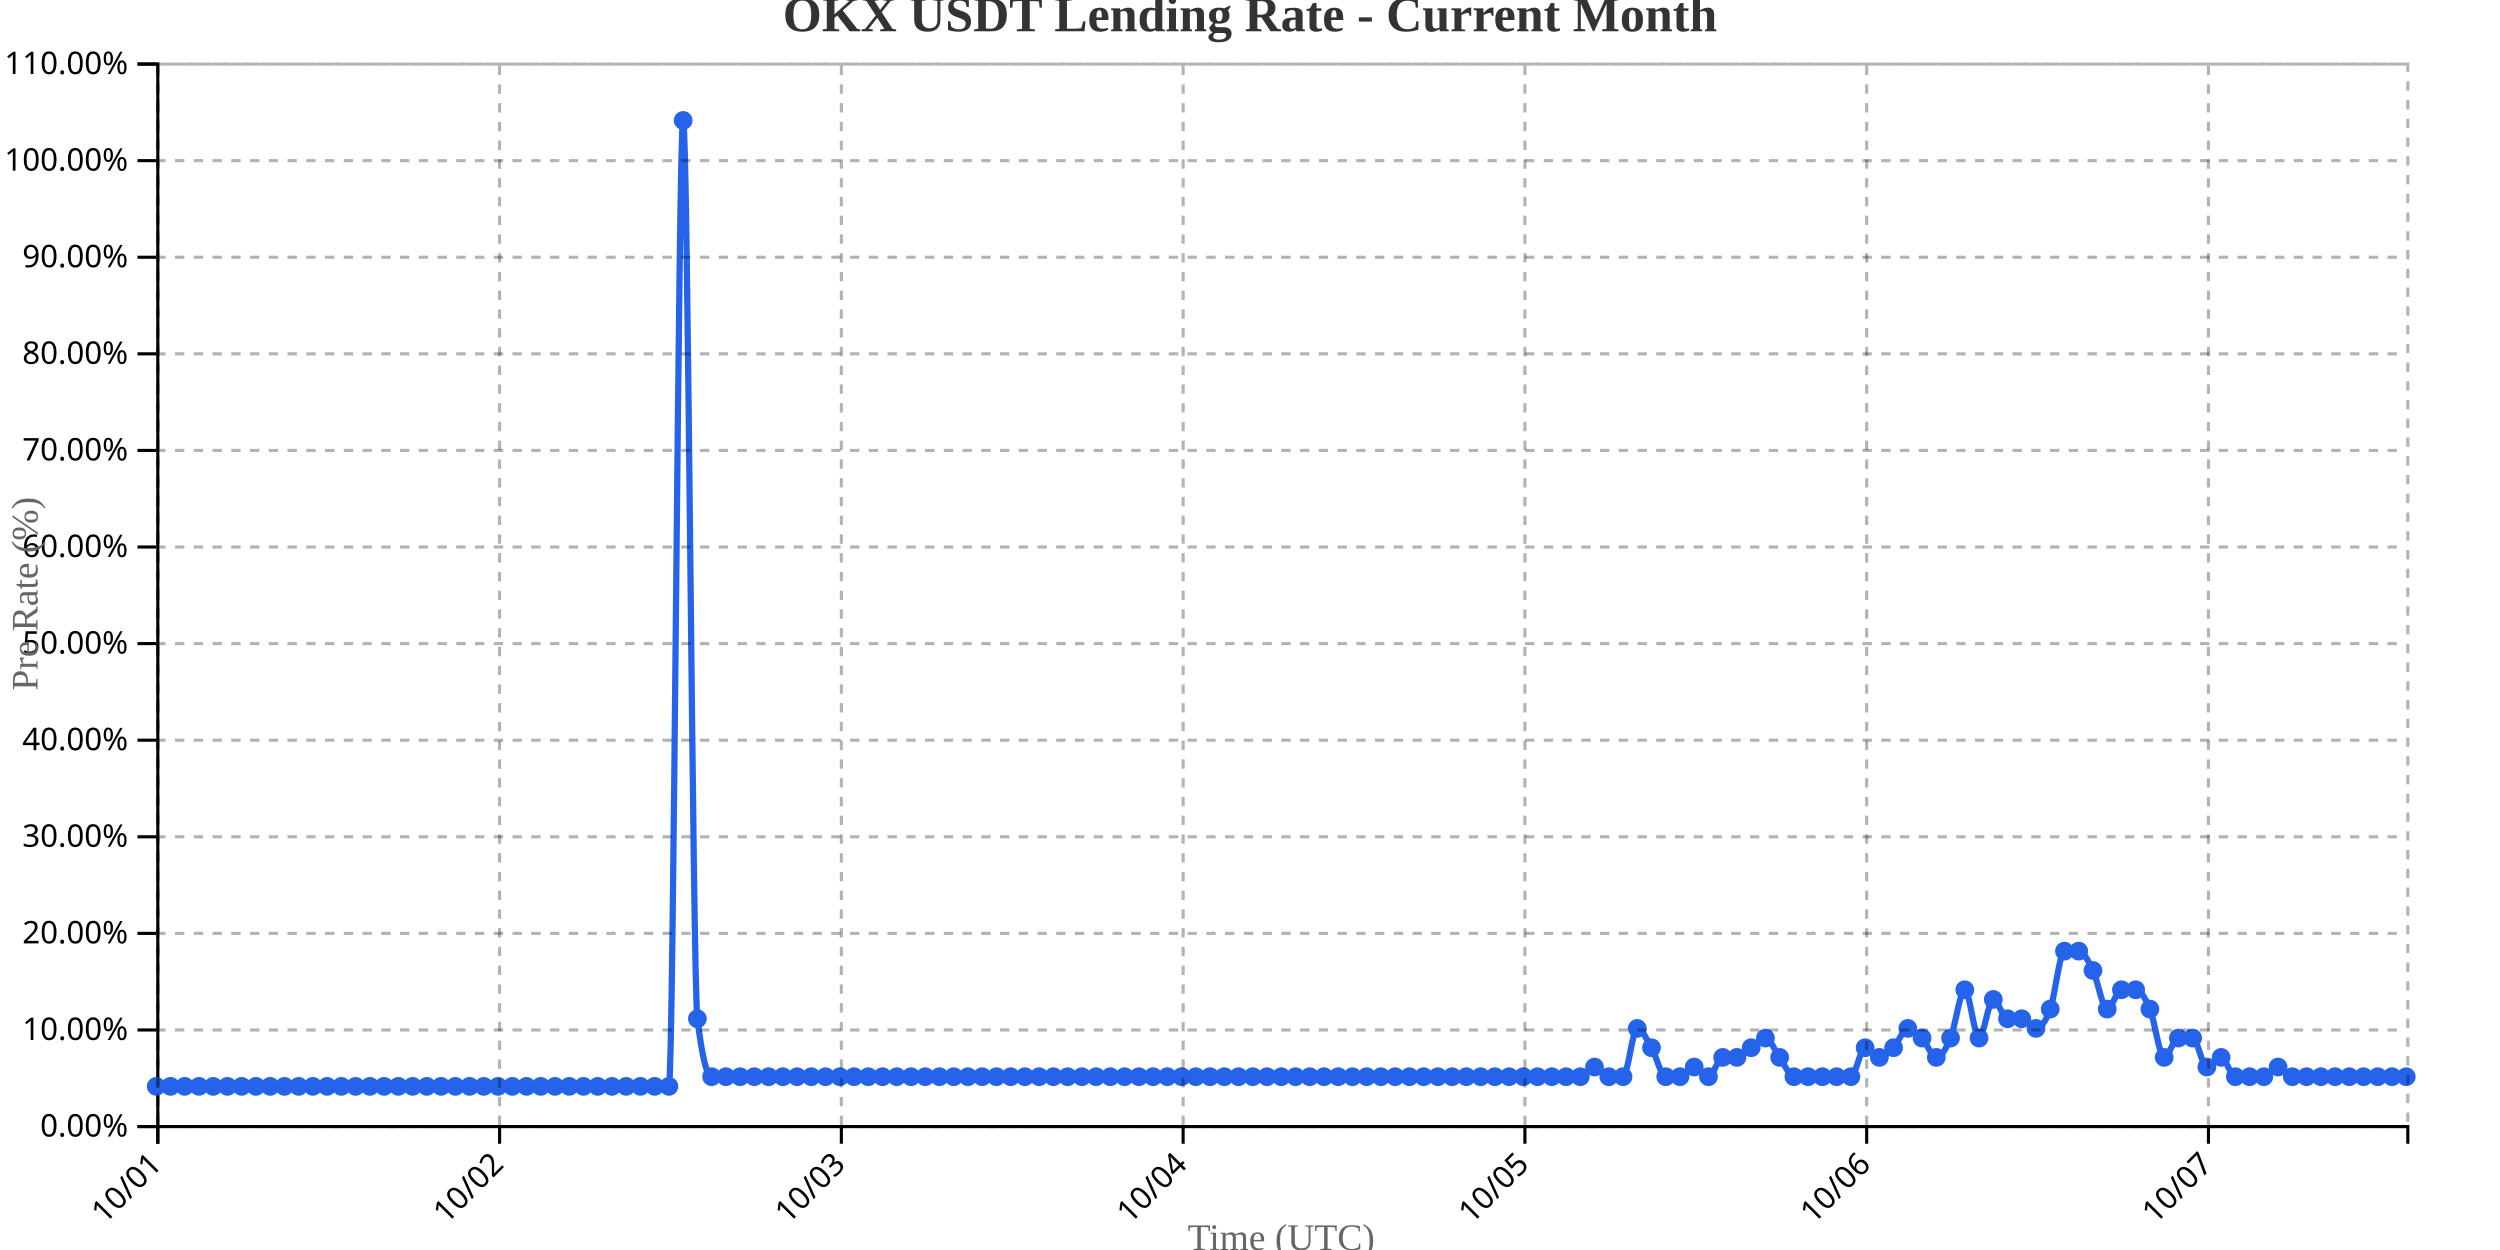
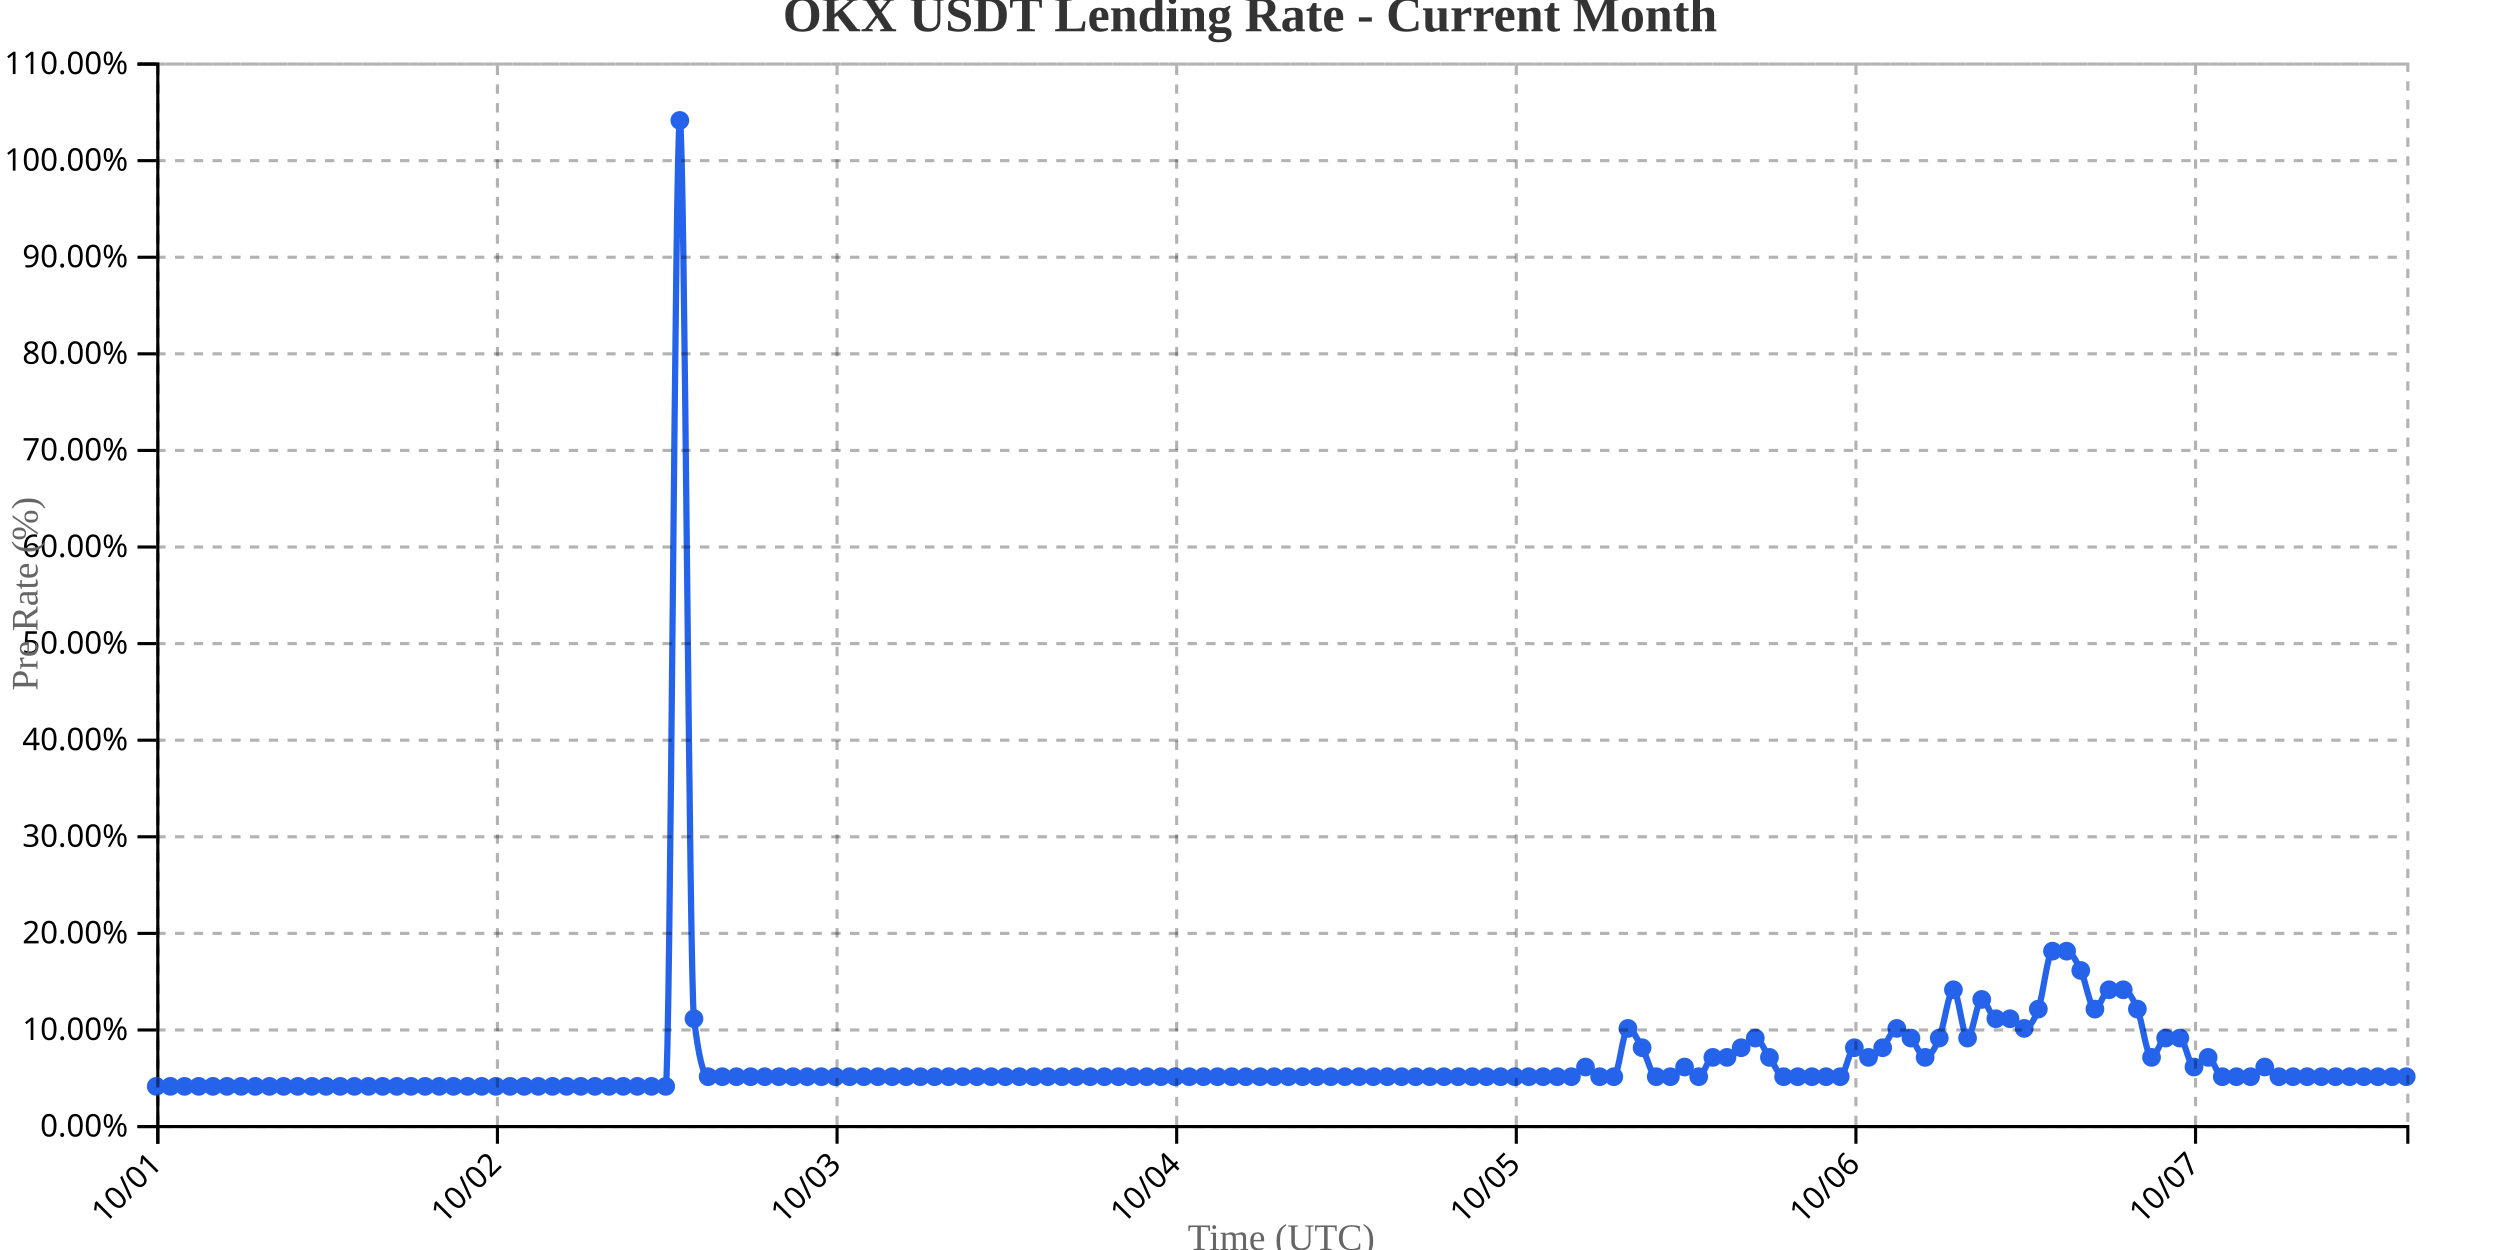
<svg xmlns="http://www.w3.org/2000/svg" width="800" height="400">
  <g transform="translate(50,20)">
    <g transform="translate(0,340)" fill="none" font-size="10" font-family="sans-serif" text-anchor="middle">
      <path class="domain" stroke="currentColor" d="M0.5,6V0.5H720.5V6" />
      <g class="tick" opacity="1" transform="translate(0.5,0)">
        <line stroke="currentColor" y2="6" />
        <text fill="currentColor" y="9" dy=".15em" style="text-anchor: end;" dx="-.8em" transform="rotate(-45)">10/01</text>
      </g>
-       <g class="tick" opacity="1" transform="translate(109.8671,0)">
+       <g class="tick" opacity="1" transform="translate(109.1792,0)">
        <line stroke="currentColor" y2="6" />
        <text fill="currentColor" y="9" dy=".15em" style="text-anchor: end;" dx="-.8em" transform="rotate(-45)">10/02</text>
      </g>
-       <g class="tick" opacity="1" transform="translate(219.2342,0)">
+       <g class="tick" opacity="1" transform="translate(217.8585,0)">
        <line stroke="currentColor" y2="6" />
        <text fill="currentColor" y="9" dy=".15em" style="text-anchor: end;" dx="-.8em" transform="rotate(-45)">10/03</text>
      </g>
-       <g class="tick" opacity="1" transform="translate(328.6013,0)">
+       <g class="tick" opacity="1" transform="translate(326.5377,0)">
        <line stroke="currentColor" y2="6" />
        <text fill="currentColor" y="9" dy=".15em" style="text-anchor: end;" dx="-.8em" transform="rotate(-45)">10/04</text>
      </g>
-       <g class="tick" opacity="1" transform="translate(437.9684,0)">
+       <g class="tick" opacity="1" transform="translate(435.217,0)">
        <line stroke="currentColor" y2="6" />
        <text fill="currentColor" y="9" dy=".15em" style="text-anchor: end;" dx="-.8em" transform="rotate(-45)">10/05</text>
      </g>
-       <g class="tick" opacity="1" transform="translate(547.3354,0)">
+       <g class="tick" opacity="1" transform="translate(543.8962,0)">
        <line stroke="currentColor" y2="6" />
        <text fill="currentColor" y="9" dy=".15em" style="text-anchor: end;" dx="-.8em" transform="rotate(-45)">10/06</text>
      </g>
-       <g class="tick" opacity="1" transform="translate(656.7025,0)">
+       <g class="tick" opacity="1" transform="translate(652.5755,0)">
        <line stroke="currentColor" y2="6" />
        <text fill="currentColor" y="9" dy=".15em" style="text-anchor: end;" dx="-.8em" transform="rotate(-45)">10/07</text>
      </g>
    </g>
    <g fill="none" font-size="10" font-family="sans-serif" text-anchor="end">
      <path class="domain" stroke="currentColor" d="M-6,340.5H0.5V0.5H-6" />
      <g class="tick" opacity="1" transform="translate(0,340.5)">
        <line stroke="currentColor" x2="-6" />
        <text fill="currentColor" x="-9" dy="0.32em">0.00%</text>
      </g>
      <g class="tick" opacity="1" transform="translate(0,309.5909)">
        <line stroke="currentColor" x2="-6" />
        <text fill="currentColor" x="-9" dy="0.32em">10.00%</text>
      </g>
      <g class="tick" opacity="1" transform="translate(0,278.6818)">
        <line stroke="currentColor" x2="-6" />
        <text fill="currentColor" x="-9" dy="0.32em">20.00%</text>
      </g>
      <g class="tick" opacity="1" transform="translate(0,247.7727)">
        <line stroke="currentColor" x2="-6" />
        <text fill="currentColor" x="-9" dy="0.32em">30.00%</text>
      </g>
      <g class="tick" opacity="1" transform="translate(0,216.8636)">
        <line stroke="currentColor" x2="-6" />
        <text fill="currentColor" x="-9" dy="0.32em">40.00%</text>
      </g>
      <g class="tick" opacity="1" transform="translate(0,185.9545)">
        <line stroke="currentColor" x2="-6" />
        <text fill="currentColor" x="-9" dy="0.32em">50.00%</text>
      </g>
      <g class="tick" opacity="1" transform="translate(0,155.0455)">
        <line stroke="currentColor" x2="-6" />
        <text fill="currentColor" x="-9" dy="0.32em">60.00%</text>
      </g>
      <g class="tick" opacity="1" transform="translate(0,124.1364)">
        <line stroke="currentColor" x2="-6" />
        <text fill="currentColor" x="-9" dy="0.32em">70.00%</text>
      </g>
      <g class="tick" opacity="1" transform="translate(0,93.22727)">
        <line stroke="currentColor" x2="-6" />
        <text fill="currentColor" x="-9" dy="0.32em">80.00%</text>
      </g>
      <g class="tick" opacity="1" transform="translate(0,62.31818)">
        <line stroke="currentColor" x2="-6" />
        <text fill="currentColor" x="-9" dy="0.32em">90.00%</text>
      </g>
      <g class="tick" opacity="1" transform="translate(0,31.40909)">
        <line stroke="currentColor" x2="-6" />
        <text fill="currentColor" x="-9" dy="0.32em">100.00%</text>
      </g>
      <g class="tick" opacity="1" transform="translate(0,0.5)">
        <line stroke="currentColor" x2="-6" />
        <text fill="currentColor" x="-9" dy="0.32em">110.00%</text>
      </g>
    </g>
    <text transform="rotate(-90)" y="-50" x="-170" dy="1em" style="text-anchor: middle; font-size: 12px; fill: #666;">Pre Rate (%)</text>
    <text transform="translate(360, 380)" style="text-anchor: middle; font-size: 12px; fill: #666;">Time (UTC)</text>
-     <path fill="none" stroke="#2563eb" stroke-width="2" d="M0,327.636C1.519,327.636,3.038,327.636,4.557,327.636C6.076,327.636,7.595,327.636,9.114,327.636C10.633,327.636,12.152,327.636,13.671,327.636C15.19,327.636,16.709,327.636,18.228,327.636C19.747,327.636,21.266,327.636,22.785,327.636C24.304,327.636,25.823,327.636,27.342,327.636C28.861,327.636,30.38,327.636,31.899,327.636C33.418,327.636,34.937,327.636,36.456,327.636C37.975,327.636,39.494,327.636,41.013,327.636C42.532,327.636,44.051,327.636,45.57,327.636C47.089,327.636,48.608,327.636,50.127,327.636C51.646,327.636,53.165,327.636,54.684,327.636C56.203,327.636,57.722,327.636,59.241,327.636C60.759,327.636,62.278,327.636,63.797,327.636C65.316,327.636,66.835,327.636,68.354,327.636C69.873,327.636,71.392,327.636,72.911,327.636C74.43,327.636,75.949,327.636,77.468,327.636C78.987,327.636,80.506,327.636,82.025,327.636C83.544,327.636,85.063,327.636,86.582,327.636C88.101,327.636,89.62,327.636,91.139,327.636C92.658,327.636,94.177,327.636,95.696,327.636C97.215,327.636,98.734,327.636,100.253,327.636C101.772,327.636,103.291,327.636,104.81,327.636C106.329,327.636,107.848,327.636,109.367,327.636C110.886,327.636,112.405,327.636,113.924,327.636C115.443,327.636,116.962,327.636,118.481,327.636C120,327.636,121.519,327.636,123.038,327.636C124.557,327.636,126.076,327.636,127.595,327.636C129.114,327.636,130.633,327.636,132.152,327.636C133.671,327.636,135.19,327.636,136.709,327.636C138.228,327.636,139.747,327.636,141.266,327.636C142.785,327.636,144.304,327.636,145.823,327.636C147.342,327.636,148.861,327.636,150.38,327.636C151.899,327.636,153.418,327.636,154.937,327.636C156.456,327.636,157.975,327.636,159.494,327.636C161.013,327.636,162.532,327.636,164.051,327.636C165.57,327.636,167.089,18.545,168.608,18.545C170.127,18.545,171.646,293.636,173.165,306C174.684,318.364,176.203,324.545,177.722,324.545C179.241,324.545,180.759,324.545,182.278,324.545C183.797,324.545,185.316,324.545,186.835,324.545C188.354,324.545,189.873,324.545,191.392,324.545C192.911,324.545,194.43,324.545,195.949,324.545C197.468,324.545,198.987,324.545,200.506,324.545C202.025,324.545,203.544,324.545,205.063,324.545C206.582,324.545,208.101,324.545,209.62,324.545C211.139,324.545,212.658,324.545,214.177,324.545C215.696,324.545,217.215,324.545,218.734,324.545C220.253,324.545,221.772,324.545,223.291,324.545C224.81,324.545,226.329,324.545,227.848,324.545C229.367,324.545,230.886,324.545,232.405,324.545C233.924,324.545,235.443,324.545,236.962,324.545C238.481,324.545,240,324.545,241.519,324.545C243.038,324.545,244.557,324.545,246.076,324.545C247.595,324.545,249.114,324.545,250.633,324.545C252.152,324.545,253.671,324.545,255.19,324.545C256.709,324.545,258.228,324.545,259.747,324.545C261.266,324.545,262.785,324.545,264.304,324.545C265.823,324.545,267.342,324.545,268.861,324.545C270.38,324.545,271.899,324.545,273.418,324.545C274.937,324.545,276.456,324.545,277.975,324.545C279.494,324.545,281.013,324.545,282.532,324.545C284.051,324.545,285.57,324.545,287.089,324.545C288.608,324.545,290.127,324.545,291.646,324.545C293.165,324.545,294.684,324.545,296.203,324.545C297.722,324.545,299.241,324.545,300.759,324.545C302.278,324.545,303.797,324.545,305.316,324.545C306.835,324.545,308.354,324.545,309.873,324.545C311.392,324.545,312.911,324.545,314.43,324.545C315.949,324.545,317.468,324.545,318.987,324.545C320.506,324.545,322.025,324.545,323.544,324.545C325.063,324.545,326.582,324.545,328.101,324.545C329.62,324.545,331.139,324.545,332.658,324.545C334.177,324.545,335.696,324.545,337.215,324.545C338.734,324.545,340.253,324.545,341.772,324.545C343.291,324.545,344.81,324.545,346.329,324.545C347.848,324.545,349.367,324.545,350.886,324.545C352.405,324.545,353.924,324.545,355.443,324.545C356.962,324.545,358.481,324.545,360,324.545C361.519,324.545,363.038,324.545,364.557,324.545C366.076,324.545,367.595,324.545,369.114,324.545C370.633,324.545,372.152,324.545,373.671,324.545C375.19,324.545,376.709,324.545,378.228,324.545C379.747,324.545,381.266,324.545,382.785,324.545C384.304,324.545,385.823,324.545,387.342,324.545C388.861,324.545,390.38,324.545,391.899,324.545C393.418,324.545,394.937,324.545,396.456,324.545C397.975,324.545,399.494,324.545,401.013,324.545C402.532,324.545,404.051,324.545,405.57,324.545C407.089,324.545,408.608,324.545,410.127,324.545C411.646,324.545,413.165,324.545,414.684,324.545C416.203,324.545,417.722,324.545,419.241,324.545C420.759,324.545,422.278,324.545,423.797,324.545C425.316,324.545,426.835,324.545,428.354,324.545C429.873,324.545,431.392,324.545,432.911,324.545C434.43,324.545,435.949,324.545,437.468,324.545C438.987,324.545,440.506,324.545,442.025,324.545C443.544,324.545,445.063,324.545,446.582,324.545C448.101,324.545,449.62,324.545,451.139,324.545C452.658,324.545,454.177,324.545,455.696,324.545C457.215,324.545,458.734,321.455,460.253,321.455C461.772,321.455,463.291,324.545,464.81,324.545C466.329,324.545,467.848,324.545,469.367,324.545C470.886,324.545,472.405,309.091,473.924,309.091C475.443,309.091,476.962,312.697,478.481,315.273C480,317.848,481.519,324.545,483.038,324.545C484.557,324.545,486.076,324.545,487.595,324.545C489.114,324.545,490.633,321.455,492.152,321.455C493.671,321.455,495.19,324.545,496.709,324.545C498.228,324.545,499.747,318.364,501.266,318.364C502.785,318.364,504.304,318.364,505.823,318.364C507.342,318.364,508.861,316.303,510.38,315.273C511.899,314.242,513.418,312.182,514.937,312.182C516.456,312.182,517.975,316.303,519.494,318.364C521.013,320.424,522.532,324.545,524.051,324.545C525.57,324.545,527.089,324.545,528.608,324.545C530.127,324.545,531.646,324.545,533.165,324.545C534.684,324.545,536.203,324.545,537.722,324.545C539.241,324.545,540.759,324.545,542.278,324.545C543.797,324.545,545.316,315.273,546.835,315.273C548.354,315.273,549.873,318.364,551.392,318.364C552.911,318.364,554.43,316.818,555.949,315.273C557.468,313.727,558.987,309.091,560.506,309.091C562.025,309.091,563.544,310.636,565.063,312.182C566.582,313.727,568.101,318.364,569.62,318.364C571.139,318.364,572.658,315.788,574.177,312.182C575.696,308.576,577.215,296.727,578.734,296.727C580.253,296.727,581.772,312.182,583.291,312.182C584.81,312.182,586.329,299.818,587.848,299.818C589.367,299.818,590.886,306,592.405,306C593.924,306,595.443,306,596.962,306C598.481,306,600,309.091,601.519,309.091C603.038,309.091,604.557,307.03,606.076,302.909C607.595,298.788,609.114,284.364,610.633,284.364C612.152,284.364,613.671,284.364,615.19,284.364C616.709,284.364,618.228,287.455,619.747,290.545C621.266,293.636,622.785,302.909,624.304,302.909C625.823,302.909,627.342,296.727,628.861,296.727C630.38,296.727,631.899,296.727,633.418,296.727C634.937,296.727,636.456,299.303,637.975,302.909C639.494,306.515,641.013,318.364,642.532,318.364C644.051,318.364,645.57,312.182,647.089,312.182C648.608,312.182,650.127,312.182,651.646,312.182C653.165,312.182,654.684,321.455,656.203,321.455C657.722,321.455,659.241,318.364,660.759,318.364C662.278,318.364,663.797,324.545,665.316,324.545C666.835,324.545,668.354,324.545,669.873,324.545C671.392,324.545,672.911,324.545,674.43,324.545C675.949,324.545,677.468,321.455,678.987,321.455C680.506,321.455,682.025,324.545,683.544,324.545C685.063,324.545,686.582,324.545,688.101,324.545C689.62,324.545,691.139,324.545,692.658,324.545C694.177,324.545,695.696,324.545,697.215,324.545C698.734,324.545,700.253,324.545,701.772,324.545C703.291,324.545,704.81,324.545,706.329,324.545C707.848,324.545,709.367,324.545,710.886,324.545C712.405,324.545,713.924,324.545,715.443,324.545C716.962,324.545,718.481,324.545,720,324.545" />
+     <path fill="none" stroke="#2563eb" stroke-width="2" d="M0,327.636C1.509,327.636,3.019,327.636,4.528,327.636C6.038,327.636,7.547,327.636,9.057,327.636C10.566,327.636,12.075,327.636,13.585,327.636C15.094,327.636,16.604,327.636,18.113,327.636C19.623,327.636,21.132,327.636,22.642,327.636C24.151,327.636,25.66,327.636,27.17,327.636C28.679,327.636,30.189,327.636,31.698,327.636C33.208,327.636,34.717,327.636,36.226,327.636C37.736,327.636,39.245,327.636,40.755,327.636C42.264,327.636,43.774,327.636,45.283,327.636C46.792,327.636,48.302,327.636,49.811,327.636C51.321,327.636,52.83,327.636,54.34,327.636C55.849,327.636,57.358,327.636,58.868,327.636C60.377,327.636,61.887,327.636,63.396,327.636C64.906,327.636,66.415,327.636,67.925,327.636C69.434,327.636,70.943,327.636,72.453,327.636C73.962,327.636,75.472,327.636,76.981,327.636C78.491,327.636,80,327.636,81.509,327.636C83.019,327.636,84.528,327.636,86.038,327.636C87.547,327.636,89.057,327.636,90.566,327.636C92.075,327.636,93.585,327.636,95.094,327.636C96.604,327.636,98.113,327.636,99.623,327.636C101.132,327.636,102.642,327.636,104.151,327.636C105.66,327.636,107.17,327.636,108.679,327.636C110.189,327.636,111.698,327.636,113.208,327.636C114.717,327.636,116.226,327.636,117.736,327.636C119.245,327.636,120.755,327.636,122.264,327.636C123.774,327.636,125.283,327.636,126.792,327.636C128.302,327.636,129.811,327.636,131.321,327.636C132.83,327.636,134.34,327.636,135.849,327.636C137.358,327.636,138.868,327.636,140.377,327.636C141.887,327.636,143.396,327.636,144.906,327.636C146.415,327.636,147.925,327.636,149.434,327.636C150.943,327.636,152.453,327.636,153.962,327.636C155.472,327.636,156.981,327.636,158.491,327.636C160,327.636,161.509,327.636,163.019,327.636C164.528,327.636,166.038,18.545,167.547,18.545C169.057,18.545,170.566,293.636,172.075,306C173.585,318.364,175.094,324.545,176.604,324.545C178.113,324.545,179.623,324.545,181.132,324.545C182.642,324.545,184.151,324.545,185.66,324.545C187.17,324.545,188.679,324.545,190.189,324.545C191.698,324.545,193.208,324.545,194.717,324.545C196.226,324.545,197.736,324.545,199.245,324.545C200.755,324.545,202.264,324.545,203.774,324.545C205.283,324.545,206.792,324.545,208.302,324.545C209.811,324.545,211.321,324.545,212.83,324.545C214.34,324.545,215.849,324.545,217.358,324.545C218.868,324.545,220.377,324.545,221.887,324.545C223.396,324.545,224.906,324.545,226.415,324.545C227.925,324.545,229.434,324.545,230.943,324.545C232.453,324.545,233.962,324.545,235.472,324.545C236.981,324.545,238.491,324.545,240,324.545C241.509,324.545,243.019,324.545,244.528,324.545C246.038,324.545,247.547,324.545,249.057,324.545C250.566,324.545,252.075,324.545,253.585,324.545C255.094,324.545,256.604,324.545,258.113,324.545C259.623,324.545,261.132,324.545,262.642,324.545C264.151,324.545,265.66,324.545,267.17,324.545C268.679,324.545,270.189,324.545,271.698,324.545C273.208,324.545,274.717,324.545,276.226,324.545C277.736,324.545,279.245,324.545,280.755,324.545C282.264,324.545,283.774,324.545,285.283,324.545C286.792,324.545,288.302,324.545,289.811,324.545C291.321,324.545,292.83,324.545,294.34,324.545C295.849,324.545,297.358,324.545,298.868,324.545C300.377,324.545,301.887,324.545,303.396,324.545C304.906,324.545,306.415,324.545,307.925,324.545C309.434,324.545,310.943,324.545,312.453,324.545C313.962,324.545,315.472,324.545,316.981,324.545C318.491,324.545,320,324.545,321.509,324.545C323.019,324.545,324.528,324.545,326.038,324.545C327.547,324.545,329.057,324.545,330.566,324.545C332.075,324.545,333.585,324.545,335.094,324.545C336.604,324.545,338.113,324.545,339.623,324.545C341.132,324.545,342.642,324.545,344.151,324.545C345.66,324.545,347.17,324.545,348.679,324.545C350.189,324.545,351.698,324.545,353.208,324.545C354.717,324.545,356.226,324.545,357.736,324.545C359.245,324.545,360.755,324.545,362.264,324.545C363.774,324.545,365.283,324.545,366.792,324.545C368.302,324.545,369.811,324.545,371.321,324.545C372.83,324.545,374.34,324.545,375.849,324.545C377.358,324.545,378.868,324.545,380.377,324.545C381.887,324.545,383.396,324.545,384.906,324.545C386.415,324.545,387.925,324.545,389.434,324.545C390.943,324.545,392.453,324.545,393.962,324.545C395.472,324.545,396.981,324.545,398.491,324.545C400,324.545,401.509,324.545,403.019,324.545C404.528,324.545,406.038,324.545,407.547,324.545C409.057,324.545,410.566,324.545,412.075,324.545C413.585,324.545,415.094,324.545,416.604,324.545C418.113,324.545,419.623,324.545,421.132,324.545C422.642,324.545,424.151,324.545,425.66,324.545C427.17,324.545,428.679,324.545,430.189,324.545C431.698,324.545,433.208,324.545,434.717,324.545C436.226,324.545,437.736,324.545,439.245,324.545C440.755,324.545,442.264,324.545,443.774,324.545C445.283,324.545,446.792,324.545,448.302,324.545C449.811,324.545,451.321,324.545,452.83,324.545C454.34,324.545,455.849,321.455,457.358,321.455C458.868,321.455,460.377,324.545,461.887,324.545C463.396,324.545,464.906,324.545,466.415,324.545C467.925,324.545,469.434,309.091,470.943,309.091C472.453,309.091,473.962,312.697,475.472,315.273C476.981,317.848,478.491,324.545,480,324.545C481.509,324.545,483.019,324.545,484.528,324.545C486.038,324.545,487.547,321.455,489.057,321.455C490.566,321.455,492.075,324.545,493.585,324.545C495.094,324.545,496.604,318.364,498.113,318.364C499.623,318.364,501.132,318.364,502.642,318.364C504.151,318.364,505.66,316.303,507.17,315.273C508.679,314.242,510.189,312.182,511.698,312.182C513.208,312.182,514.717,316.303,516.226,318.364C517.736,320.424,519.245,324.545,520.755,324.545C522.264,324.545,523.774,324.545,525.283,324.545C526.792,324.545,528.302,324.545,529.811,324.545C531.321,324.545,532.83,324.545,534.34,324.545C535.849,324.545,537.358,324.545,538.868,324.545C540.377,324.545,541.887,315.273,543.396,315.273C544.906,315.273,546.415,318.364,547.925,318.364C549.434,318.364,550.943,316.818,552.453,315.273C553.962,313.727,555.472,309.091,556.981,309.091C558.491,309.091,560,310.636,561.509,312.182C563.019,313.727,564.528,318.364,566.038,318.364C567.547,318.364,569.057,315.788,570.566,312.182C572.075,308.576,573.585,296.727,575.094,296.727C576.604,296.727,578.113,312.182,579.623,312.182C581.132,312.182,582.642,299.818,584.151,299.818C585.66,299.818,587.17,306,588.679,306C590.189,306,591.698,306,593.208,306C594.717,306,596.226,309.091,597.736,309.091C599.245,309.091,600.755,307.03,602.264,302.909C603.774,298.788,605.283,284.364,606.792,284.364C608.302,284.364,609.811,284.364,611.321,284.364C612.83,284.364,614.34,287.455,615.849,290.545C617.358,293.636,618.868,302.909,620.377,302.909C621.887,302.909,623.396,296.727,624.906,296.727C626.415,296.727,627.925,296.727,629.434,296.727C630.943,296.727,632.453,299.303,633.962,302.909C635.472,306.515,636.981,318.364,638.491,318.364C640,318.364,641.509,312.182,643.019,312.182C644.528,312.182,646.038,312.182,647.547,312.182C649.057,312.182,650.566,321.455,652.075,321.455C653.585,321.455,655.094,318.364,656.604,318.364C658.113,318.364,659.623,324.545,661.132,324.545C662.642,324.545,664.151,324.545,665.66,324.545C667.17,324.545,668.679,324.545,670.189,324.545C671.698,324.545,673.208,321.455,674.717,321.455C676.226,321.455,677.736,324.545,679.245,324.545C680.755,324.545,682.264,324.545,683.774,324.545C685.283,324.545,686.792,324.545,688.302,324.545C689.811,324.545,691.321,324.545,692.83,324.545C694.34,324.545,695.849,324.545,697.358,324.545C698.868,324.545,700.377,324.545,701.887,324.545C703.396,324.545,704.906,324.545,706.415,324.545C707.925,324.545,709.434,324.545,710.943,324.545C712.453,324.545,713.962,324.545,715.472,324.545C716.981,324.545,718.491,324.545,720,324.545" />
    <circle class="dot" cx="0" cy="327.636" r="3" fill="#2563eb" />
-     <circle class="dot" cx="4.557" cy="327.636" r="3" fill="#2563eb" />
-     <circle class="dot" cx="9.114" cy="327.636" r="3" fill="#2563eb" />
-     <circle class="dot" cx="13.671" cy="327.636" r="3" fill="#2563eb" />
-     <circle class="dot" cx="18.228" cy="327.636" r="3" fill="#2563eb" />
-     <circle class="dot" cx="22.785" cy="327.636" r="3" fill="#2563eb" />
-     <circle class="dot" cx="27.342" cy="327.636" r="3" fill="#2563eb" />
-     <circle class="dot" cx="31.899" cy="327.636" r="3" fill="#2563eb" />
-     <circle class="dot" cx="36.456" cy="327.636" r="3" fill="#2563eb" />
-     <circle class="dot" cx="41.013" cy="327.636" r="3" fill="#2563eb" />
-     <circle class="dot" cx="45.57" cy="327.636" r="3" fill="#2563eb" />
-     <circle class="dot" cx="50.127" cy="327.636" r="3" fill="#2563eb" />
-     <circle class="dot" cx="54.684" cy="327.636" r="3" fill="#2563eb" />
-     <circle class="dot" cx="59.241" cy="327.636" r="3" fill="#2563eb" />
-     <circle class="dot" cx="63.797" cy="327.636" r="3" fill="#2563eb" />
-     <circle class="dot" cx="68.354" cy="327.636" r="3" fill="#2563eb" />
-     <circle class="dot" cx="72.911" cy="327.636" r="3" fill="#2563eb" />
-     <circle class="dot" cx="77.468" cy="327.636" r="3" fill="#2563eb" />
-     <circle class="dot" cx="82.025" cy="327.636" r="3" fill="#2563eb" />
-     <circle class="dot" cx="86.582" cy="327.636" r="3" fill="#2563eb" />
-     <circle class="dot" cx="91.139" cy="327.636" r="3" fill="#2563eb" />
-     <circle class="dot" cx="95.696" cy="327.636" r="3" fill="#2563eb" />
-     <circle class="dot" cx="100.253" cy="327.636" r="3" fill="#2563eb" />
-     <circle class="dot" cx="104.81" cy="327.636" r="3" fill="#2563eb" />
-     <circle class="dot" cx="109.367" cy="327.636" r="3" fill="#2563eb" />
-     <circle class="dot" cx="113.924" cy="327.636" r="3" fill="#2563eb" />
-     <circle class="dot" cx="118.481" cy="327.636" r="3" fill="#2563eb" />
-     <circle class="dot" cx="123.038" cy="327.636" r="3" fill="#2563eb" />
-     <circle class="dot" cx="127.595" cy="327.636" r="3" fill="#2563eb" />
-     <circle class="dot" cx="132.152" cy="327.636" r="3" fill="#2563eb" />
-     <circle class="dot" cx="136.709" cy="327.636" r="3" fill="#2563eb" />
-     <circle class="dot" cx="141.266" cy="327.636" r="3" fill="#2563eb" />
-     <circle class="dot" cx="145.823" cy="327.636" r="3" fill="#2563eb" />
-     <circle class="dot" cx="150.38" cy="327.636" r="3" fill="#2563eb" />
-     <circle class="dot" cx="154.937" cy="327.636" r="3" fill="#2563eb" />
-     <circle class="dot" cx="159.494" cy="327.636" r="3" fill="#2563eb" />
-     <circle class="dot" cx="164.051" cy="327.636" r="3" fill="#2563eb" />
-     <circle class="dot" cx="168.608" cy="18.545" r="3" fill="#2563eb" />
-     <circle class="dot" cx="173.165" cy="306" r="3" fill="#2563eb" />
-     <circle class="dot" cx="177.722" cy="324.545" r="3" fill="#2563eb" />
-     <circle class="dot" cx="182.278" cy="324.545" r="3" fill="#2563eb" />
-     <circle class="dot" cx="186.835" cy="324.545" r="3" fill="#2563eb" />
-     <circle class="dot" cx="191.392" cy="324.545" r="3" fill="#2563eb" />
-     <circle class="dot" cx="195.949" cy="324.545" r="3" fill="#2563eb" />
-     <circle class="dot" cx="200.506" cy="324.545" r="3" fill="#2563eb" />
-     <circle class="dot" cx="205.063" cy="324.545" r="3" fill="#2563eb" />
-     <circle class="dot" cx="209.62" cy="324.545" r="3" fill="#2563eb" />
-     <circle class="dot" cx="214.177" cy="324.545" r="3" fill="#2563eb" />
-     <circle class="dot" cx="218.734" cy="324.545" r="3" fill="#2563eb" />
-     <circle class="dot" cx="223.291" cy="324.545" r="3" fill="#2563eb" />
-     <circle class="dot" cx="227.848" cy="324.545" r="3" fill="#2563eb" />
-     <circle class="dot" cx="232.405" cy="324.545" r="3" fill="#2563eb" />
-     <circle class="dot" cx="236.962" cy="324.545" r="3" fill="#2563eb" />
-     <circle class="dot" cx="241.519" cy="324.545" r="3" fill="#2563eb" />
-     <circle class="dot" cx="246.076" cy="324.545" r="3" fill="#2563eb" />
-     <circle class="dot" cx="250.633" cy="324.545" r="3" fill="#2563eb" />
-     <circle class="dot" cx="255.19" cy="324.545" r="3" fill="#2563eb" />
-     <circle class="dot" cx="259.747" cy="324.545" r="3" fill="#2563eb" />
-     <circle class="dot" cx="264.304" cy="324.545" r="3" fill="#2563eb" />
-     <circle class="dot" cx="268.861" cy="324.545" r="3" fill="#2563eb" />
-     <circle class="dot" cx="273.418" cy="324.545" r="3" fill="#2563eb" />
-     <circle class="dot" cx="277.975" cy="324.545" r="3" fill="#2563eb" />
-     <circle class="dot" cx="282.532" cy="324.545" r="3" fill="#2563eb" />
-     <circle class="dot" cx="287.089" cy="324.545" r="3" fill="#2563eb" />
-     <circle class="dot" cx="291.646" cy="324.545" r="3" fill="#2563eb" />
-     <circle class="dot" cx="296.203" cy="324.545" r="3" fill="#2563eb" />
-     <circle class="dot" cx="300.759" cy="324.545" r="3" fill="#2563eb" />
-     <circle class="dot" cx="305.316" cy="324.545" r="3" fill="#2563eb" />
-     <circle class="dot" cx="309.873" cy="324.545" r="3" fill="#2563eb" />
-     <circle class="dot" cx="314.43" cy="324.545" r="3" fill="#2563eb" />
-     <circle class="dot" cx="318.987" cy="324.545" r="3" fill="#2563eb" />
-     <circle class="dot" cx="323.544" cy="324.545" r="3" fill="#2563eb" />
-     <circle class="dot" cx="328.101" cy="324.545" r="3" fill="#2563eb" />
-     <circle class="dot" cx="332.658" cy="324.545" r="3" fill="#2563eb" />
-     <circle class="dot" cx="337.215" cy="324.545" r="3" fill="#2563eb" />
-     <circle class="dot" cx="341.772" cy="324.545" r="3" fill="#2563eb" />
-     <circle class="dot" cx="346.329" cy="324.545" r="3" fill="#2563eb" />
-     <circle class="dot" cx="350.886" cy="324.545" r="3" fill="#2563eb" />
-     <circle class="dot" cx="355.443" cy="324.545" r="3" fill="#2563eb" />
-     <circle class="dot" cx="360" cy="324.545" r="3" fill="#2563eb" />
-     <circle class="dot" cx="364.557" cy="324.545" r="3" fill="#2563eb" />
-     <circle class="dot" cx="369.114" cy="324.545" r="3" fill="#2563eb" />
-     <circle class="dot" cx="373.671" cy="324.545" r="3" fill="#2563eb" />
-     <circle class="dot" cx="378.228" cy="324.545" r="3" fill="#2563eb" />
-     <circle class="dot" cx="382.785" cy="324.545" r="3" fill="#2563eb" />
-     <circle class="dot" cx="387.342" cy="324.545" r="3" fill="#2563eb" />
-     <circle class="dot" cx="391.899" cy="324.545" r="3" fill="#2563eb" />
-     <circle class="dot" cx="396.456" cy="324.545" r="3" fill="#2563eb" />
-     <circle class="dot" cx="401.013" cy="324.545" r="3" fill="#2563eb" />
-     <circle class="dot" cx="405.57" cy="324.545" r="3" fill="#2563eb" />
-     <circle class="dot" cx="410.127" cy="324.545" r="3" fill="#2563eb" />
-     <circle class="dot" cx="414.684" cy="324.545" r="3" fill="#2563eb" />
-     <circle class="dot" cx="419.241" cy="324.545" r="3" fill="#2563eb" />
-     <circle class="dot" cx="423.797" cy="324.545" r="3" fill="#2563eb" />
-     <circle class="dot" cx="428.354" cy="324.545" r="3" fill="#2563eb" />
-     <circle class="dot" cx="432.911" cy="324.545" r="3" fill="#2563eb" />
-     <circle class="dot" cx="437.468" cy="324.545" r="3" fill="#2563eb" />
-     <circle class="dot" cx="442.025" cy="324.545" r="3" fill="#2563eb" />
-     <circle class="dot" cx="446.582" cy="324.545" r="3" fill="#2563eb" />
-     <circle class="dot" cx="451.139" cy="324.545" r="3" fill="#2563eb" />
-     <circle class="dot" cx="455.696" cy="324.545" r="3" fill="#2563eb" />
-     <circle class="dot" cx="460.253" cy="321.455" r="3" fill="#2563eb" />
-     <circle class="dot" cx="464.81" cy="324.545" r="3" fill="#2563eb" />
-     <circle class="dot" cx="469.367" cy="324.545" r="3" fill="#2563eb" />
-     <circle class="dot" cx="473.924" cy="309.091" r="3" fill="#2563eb" />
-     <circle class="dot" cx="478.481" cy="315.273" r="3" fill="#2563eb" />
-     <circle class="dot" cx="483.038" cy="324.545" r="3" fill="#2563eb" />
-     <circle class="dot" cx="487.595" cy="324.545" r="3" fill="#2563eb" />
-     <circle class="dot" cx="492.152" cy="321.455" r="3" fill="#2563eb" />
-     <circle class="dot" cx="496.709" cy="324.545" r="3" fill="#2563eb" />
-     <circle class="dot" cx="501.266" cy="318.364" r="3" fill="#2563eb" />
-     <circle class="dot" cx="505.823" cy="318.364" r="3" fill="#2563eb" />
-     <circle class="dot" cx="510.38" cy="315.273" r="3" fill="#2563eb" />
-     <circle class="dot" cx="514.937" cy="312.182" r="3" fill="#2563eb" />
-     <circle class="dot" cx="519.494" cy="318.364" r="3" fill="#2563eb" />
-     <circle class="dot" cx="524.051" cy="324.545" r="3" fill="#2563eb" />
-     <circle class="dot" cx="528.608" cy="324.545" r="3" fill="#2563eb" />
-     <circle class="dot" cx="533.165" cy="324.545" r="3" fill="#2563eb" />
-     <circle class="dot" cx="537.722" cy="324.545" r="3" fill="#2563eb" />
-     <circle class="dot" cx="542.278" cy="324.545" r="3" fill="#2563eb" />
-     <circle class="dot" cx="546.835" cy="315.273" r="3" fill="#2563eb" />
-     <circle class="dot" cx="551.392" cy="318.364" r="3" fill="#2563eb" />
-     <circle class="dot" cx="555.949" cy="315.273" r="3" fill="#2563eb" />
-     <circle class="dot" cx="560.506" cy="309.091" r="3" fill="#2563eb" />
-     <circle class="dot" cx="565.063" cy="312.182" r="3" fill="#2563eb" />
-     <circle class="dot" cx="569.62" cy="318.364" r="3" fill="#2563eb" />
-     <circle class="dot" cx="574.177" cy="312.182" r="3" fill="#2563eb" />
-     <circle class="dot" cx="578.734" cy="296.727" r="3" fill="#2563eb" />
-     <circle class="dot" cx="583.291" cy="312.182" r="3" fill="#2563eb" />
-     <circle class="dot" cx="587.848" cy="299.818" r="3" fill="#2563eb" />
-     <circle class="dot" cx="592.405" cy="306" r="3" fill="#2563eb" />
-     <circle class="dot" cx="596.962" cy="306" r="3" fill="#2563eb" />
-     <circle class="dot" cx="601.519" cy="309.091" r="3" fill="#2563eb" />
-     <circle class="dot" cx="606.076" cy="302.909" r="3" fill="#2563eb" />
-     <circle class="dot" cx="610.633" cy="284.364" r="3" fill="#2563eb" />
-     <circle class="dot" cx="615.19" cy="284.364" r="3" fill="#2563eb" />
-     <circle class="dot" cx="619.747" cy="290.545" r="3" fill="#2563eb" />
-     <circle class="dot" cx="624.304" cy="302.909" r="3" fill="#2563eb" />
-     <circle class="dot" cx="628.861" cy="296.727" r="3" fill="#2563eb" />
-     <circle class="dot" cx="633.418" cy="296.727" r="3" fill="#2563eb" />
-     <circle class="dot" cx="637.975" cy="302.909" r="3" fill="#2563eb" />
-     <circle class="dot" cx="642.532" cy="318.364" r="3" fill="#2563eb" />
-     <circle class="dot" cx="647.089" cy="312.182" r="3" fill="#2563eb" />
-     <circle class="dot" cx="651.646" cy="312.182" r="3" fill="#2563eb" />
-     <circle class="dot" cx="656.203" cy="321.455" r="3" fill="#2563eb" />
-     <circle class="dot" cx="660.759" cy="318.364" r="3" fill="#2563eb" />
-     <circle class="dot" cx="665.316" cy="324.545" r="3" fill="#2563eb" />
-     <circle class="dot" cx="669.873" cy="324.545" r="3" fill="#2563eb" />
-     <circle class="dot" cx="674.43" cy="324.545" r="3" fill="#2563eb" />
-     <circle class="dot" cx="678.987" cy="321.455" r="3" fill="#2563eb" />
-     <circle class="dot" cx="683.544" cy="324.545" r="3" fill="#2563eb" />
-     <circle class="dot" cx="688.101" cy="324.545" r="3" fill="#2563eb" />
-     <circle class="dot" cx="692.658" cy="324.545" r="3" fill="#2563eb" />
-     <circle class="dot" cx="697.215" cy="324.545" r="3" fill="#2563eb" />
-     <circle class="dot" cx="701.772" cy="324.545" r="3" fill="#2563eb" />
-     <circle class="dot" cx="706.329" cy="324.545" r="3" fill="#2563eb" />
-     <circle class="dot" cx="710.886" cy="324.545" r="3" fill="#2563eb" />
-     <circle class="dot" cx="715.443" cy="324.545" r="3" fill="#2563eb" />
+     <circle class="dot" cx="4.528" cy="327.636" r="3" fill="#2563eb" />
+     <circle class="dot" cx="9.057" cy="327.636" r="3" fill="#2563eb" />
+     <circle class="dot" cx="13.585" cy="327.636" r="3" fill="#2563eb" />
+     <circle class="dot" cx="18.113" cy="327.636" r="3" fill="#2563eb" />
+     <circle class="dot" cx="22.642" cy="327.636" r="3" fill="#2563eb" />
+     <circle class="dot" cx="27.17" cy="327.636" r="3" fill="#2563eb" />
+     <circle class="dot" cx="31.698" cy="327.636" r="3" fill="#2563eb" />
+     <circle class="dot" cx="36.226" cy="327.636" r="3" fill="#2563eb" />
+     <circle class="dot" cx="40.755" cy="327.636" r="3" fill="#2563eb" />
+     <circle class="dot" cx="45.283" cy="327.636" r="3" fill="#2563eb" />
+     <circle class="dot" cx="49.811" cy="327.636" r="3" fill="#2563eb" />
+     <circle class="dot" cx="54.34" cy="327.636" r="3" fill="#2563eb" />
+     <circle class="dot" cx="58.868" cy="327.636" r="3" fill="#2563eb" />
+     <circle class="dot" cx="63.396" cy="327.636" r="3" fill="#2563eb" />
+     <circle class="dot" cx="67.925" cy="327.636" r="3" fill="#2563eb" />
+     <circle class="dot" cx="72.453" cy="327.636" r="3" fill="#2563eb" />
+     <circle class="dot" cx="76.981" cy="327.636" r="3" fill="#2563eb" />
+     <circle class="dot" cx="81.509" cy="327.636" r="3" fill="#2563eb" />
+     <circle class="dot" cx="86.038" cy="327.636" r="3" fill="#2563eb" />
+     <circle class="dot" cx="90.566" cy="327.636" r="3" fill="#2563eb" />
+     <circle class="dot" cx="95.094" cy="327.636" r="3" fill="#2563eb" />
+     <circle class="dot" cx="99.623" cy="327.636" r="3" fill="#2563eb" />
+     <circle class="dot" cx="104.151" cy="327.636" r="3" fill="#2563eb" />
+     <circle class="dot" cx="108.679" cy="327.636" r="3" fill="#2563eb" />
+     <circle class="dot" cx="113.208" cy="327.636" r="3" fill="#2563eb" />
+     <circle class="dot" cx="117.736" cy="327.636" r="3" fill="#2563eb" />
+     <circle class="dot" cx="122.264" cy="327.636" r="3" fill="#2563eb" />
+     <circle class="dot" cx="126.792" cy="327.636" r="3" fill="#2563eb" />
+     <circle class="dot" cx="131.321" cy="327.636" r="3" fill="#2563eb" />
+     <circle class="dot" cx="135.849" cy="327.636" r="3" fill="#2563eb" />
+     <circle class="dot" cx="140.377" cy="327.636" r="3" fill="#2563eb" />
+     <circle class="dot" cx="144.906" cy="327.636" r="3" fill="#2563eb" />
+     <circle class="dot" cx="149.434" cy="327.636" r="3" fill="#2563eb" />
+     <circle class="dot" cx="153.962" cy="327.636" r="3" fill="#2563eb" />
+     <circle class="dot" cx="158.491" cy="327.636" r="3" fill="#2563eb" />
+     <circle class="dot" cx="163.019" cy="327.636" r="3" fill="#2563eb" />
+     <circle class="dot" cx="167.547" cy="18.545" r="3" fill="#2563eb" />
+     <circle class="dot" cx="172.075" cy="306" r="3" fill="#2563eb" />
+     <circle class="dot" cx="176.604" cy="324.545" r="3" fill="#2563eb" />
+     <circle class="dot" cx="181.132" cy="324.545" r="3" fill="#2563eb" />
+     <circle class="dot" cx="185.66" cy="324.545" r="3" fill="#2563eb" />
+     <circle class="dot" cx="190.189" cy="324.545" r="3" fill="#2563eb" />
+     <circle class="dot" cx="194.717" cy="324.545" r="3" fill="#2563eb" />
+     <circle class="dot" cx="199.245" cy="324.545" r="3" fill="#2563eb" />
+     <circle class="dot" cx="203.774" cy="324.545" r="3" fill="#2563eb" />
+     <circle class="dot" cx="208.302" cy="324.545" r="3" fill="#2563eb" />
+     <circle class="dot" cx="212.83" cy="324.545" r="3" fill="#2563eb" />
+     <circle class="dot" cx="217.358" cy="324.545" r="3" fill="#2563eb" />
+     <circle class="dot" cx="221.887" cy="324.545" r="3" fill="#2563eb" />
+     <circle class="dot" cx="226.415" cy="324.545" r="3" fill="#2563eb" />
+     <circle class="dot" cx="230.943" cy="324.545" r="3" fill="#2563eb" />
+     <circle class="dot" cx="235.472" cy="324.545" r="3" fill="#2563eb" />
+     <circle class="dot" cx="240" cy="324.545" r="3" fill="#2563eb" />
+     <circle class="dot" cx="244.528" cy="324.545" r="3" fill="#2563eb" />
+     <circle class="dot" cx="249.057" cy="324.545" r="3" fill="#2563eb" />
+     <circle class="dot" cx="253.585" cy="324.545" r="3" fill="#2563eb" />
+     <circle class="dot" cx="258.113" cy="324.545" r="3" fill="#2563eb" />
+     <circle class="dot" cx="262.642" cy="324.545" r="3" fill="#2563eb" />
+     <circle class="dot" cx="267.17" cy="324.545" r="3" fill="#2563eb" />
+     <circle class="dot" cx="271.698" cy="324.545" r="3" fill="#2563eb" />
+     <circle class="dot" cx="276.226" cy="324.545" r="3" fill="#2563eb" />
+     <circle class="dot" cx="280.755" cy="324.545" r="3" fill="#2563eb" />
+     <circle class="dot" cx="285.283" cy="324.545" r="3" fill="#2563eb" />
+     <circle class="dot" cx="289.811" cy="324.545" r="3" fill="#2563eb" />
+     <circle class="dot" cx="294.34" cy="324.545" r="3" fill="#2563eb" />
+     <circle class="dot" cx="298.868" cy="324.545" r="3" fill="#2563eb" />
+     <circle class="dot" cx="303.396" cy="324.545" r="3" fill="#2563eb" />
+     <circle class="dot" cx="307.925" cy="324.545" r="3" fill="#2563eb" />
+     <circle class="dot" cx="312.453" cy="324.545" r="3" fill="#2563eb" />
+     <circle class="dot" cx="316.981" cy="324.545" r="3" fill="#2563eb" />
+     <circle class="dot" cx="321.509" cy="324.545" r="3" fill="#2563eb" />
+     <circle class="dot" cx="326.038" cy="324.545" r="3" fill="#2563eb" />
+     <circle class="dot" cx="330.566" cy="324.545" r="3" fill="#2563eb" />
+     <circle class="dot" cx="335.094" cy="324.545" r="3" fill="#2563eb" />
+     <circle class="dot" cx="339.623" cy="324.545" r="3" fill="#2563eb" />
+     <circle class="dot" cx="344.151" cy="324.545" r="3" fill="#2563eb" />
+     <circle class="dot" cx="348.679" cy="324.545" r="3" fill="#2563eb" />
+     <circle class="dot" cx="353.208" cy="324.545" r="3" fill="#2563eb" />
+     <circle class="dot" cx="357.736" cy="324.545" r="3" fill="#2563eb" />
+     <circle class="dot" cx="362.264" cy="324.545" r="3" fill="#2563eb" />
+     <circle class="dot" cx="366.792" cy="324.545" r="3" fill="#2563eb" />
+     <circle class="dot" cx="371.321" cy="324.545" r="3" fill="#2563eb" />
+     <circle class="dot" cx="375.849" cy="324.545" r="3" fill="#2563eb" />
+     <circle class="dot" cx="380.377" cy="324.545" r="3" fill="#2563eb" />
+     <circle class="dot" cx="384.906" cy="324.545" r="3" fill="#2563eb" />
+     <circle class="dot" cx="389.434" cy="324.545" r="3" fill="#2563eb" />
+     <circle class="dot" cx="393.962" cy="324.545" r="3" fill="#2563eb" />
+     <circle class="dot" cx="398.491" cy="324.545" r="3" fill="#2563eb" />
+     <circle class="dot" cx="403.019" cy="324.545" r="3" fill="#2563eb" />
+     <circle class="dot" cx="407.547" cy="324.545" r="3" fill="#2563eb" />
+     <circle class="dot" cx="412.075" cy="324.545" r="3" fill="#2563eb" />
+     <circle class="dot" cx="416.604" cy="324.545" r="3" fill="#2563eb" />
+     <circle class="dot" cx="421.132" cy="324.545" r="3" fill="#2563eb" />
+     <circle class="dot" cx="425.66" cy="324.545" r="3" fill="#2563eb" />
+     <circle class="dot" cx="430.189" cy="324.545" r="3" fill="#2563eb" />
+     <circle class="dot" cx="434.717" cy="324.545" r="3" fill="#2563eb" />
+     <circle class="dot" cx="439.245" cy="324.545" r="3" fill="#2563eb" />
+     <circle class="dot" cx="443.774" cy="324.545" r="3" fill="#2563eb" />
+     <circle class="dot" cx="448.302" cy="324.545" r="3" fill="#2563eb" />
+     <circle class="dot" cx="452.83" cy="324.545" r="3" fill="#2563eb" />
+     <circle class="dot" cx="457.358" cy="321.455" r="3" fill="#2563eb" />
+     <circle class="dot" cx="461.887" cy="324.545" r="3" fill="#2563eb" />
+     <circle class="dot" cx="466.415" cy="324.545" r="3" fill="#2563eb" />
+     <circle class="dot" cx="470.943" cy="309.091" r="3" fill="#2563eb" />
+     <circle class="dot" cx="475.472" cy="315.273" r="3" fill="#2563eb" />
+     <circle class="dot" cx="480" cy="324.545" r="3" fill="#2563eb" />
+     <circle class="dot" cx="484.528" cy="324.545" r="3" fill="#2563eb" />
+     <circle class="dot" cx="489.057" cy="321.455" r="3" fill="#2563eb" />
+     <circle class="dot" cx="493.585" cy="324.545" r="3" fill="#2563eb" />
+     <circle class="dot" cx="498.113" cy="318.364" r="3" fill="#2563eb" />
+     <circle class="dot" cx="502.642" cy="318.364" r="3" fill="#2563eb" />
+     <circle class="dot" cx="507.17" cy="315.273" r="3" fill="#2563eb" />
+     <circle class="dot" cx="511.698" cy="312.182" r="3" fill="#2563eb" />
+     <circle class="dot" cx="516.226" cy="318.364" r="3" fill="#2563eb" />
+     <circle class="dot" cx="520.755" cy="324.545" r="3" fill="#2563eb" />
+     <circle class="dot" cx="525.283" cy="324.545" r="3" fill="#2563eb" />
+     <circle class="dot" cx="529.811" cy="324.545" r="3" fill="#2563eb" />
+     <circle class="dot" cx="534.34" cy="324.545" r="3" fill="#2563eb" />
+     <circle class="dot" cx="538.868" cy="324.545" r="3" fill="#2563eb" />
+     <circle class="dot" cx="543.396" cy="315.273" r="3" fill="#2563eb" />
+     <circle class="dot" cx="547.925" cy="318.364" r="3" fill="#2563eb" />
+     <circle class="dot" cx="552.453" cy="315.273" r="3" fill="#2563eb" />
+     <circle class="dot" cx="556.981" cy="309.091" r="3" fill="#2563eb" />
+     <circle class="dot" cx="561.509" cy="312.182" r="3" fill="#2563eb" />
+     <circle class="dot" cx="566.038" cy="318.364" r="3" fill="#2563eb" />
+     <circle class="dot" cx="570.566" cy="312.182" r="3" fill="#2563eb" />
+     <circle class="dot" cx="575.094" cy="296.727" r="3" fill="#2563eb" />
+     <circle class="dot" cx="579.623" cy="312.182" r="3" fill="#2563eb" />
+     <circle class="dot" cx="584.151" cy="299.818" r="3" fill="#2563eb" />
+     <circle class="dot" cx="588.679" cy="306" r="3" fill="#2563eb" />
+     <circle class="dot" cx="593.208" cy="306" r="3" fill="#2563eb" />
+     <circle class="dot" cx="597.736" cy="309.091" r="3" fill="#2563eb" />
+     <circle class="dot" cx="602.264" cy="302.909" r="3" fill="#2563eb" />
+     <circle class="dot" cx="606.792" cy="284.364" r="3" fill="#2563eb" />
+     <circle class="dot" cx="611.321" cy="284.364" r="3" fill="#2563eb" />
+     <circle class="dot" cx="615.849" cy="290.545" r="3" fill="#2563eb" />
+     <circle class="dot" cx="620.377" cy="302.909" r="3" fill="#2563eb" />
+     <circle class="dot" cx="624.906" cy="296.727" r="3" fill="#2563eb" />
+     <circle class="dot" cx="629.434" cy="296.727" r="3" fill="#2563eb" />
+     <circle class="dot" cx="633.962" cy="302.909" r="3" fill="#2563eb" />
+     <circle class="dot" cx="638.491" cy="318.364" r="3" fill="#2563eb" />
+     <circle class="dot" cx="643.019" cy="312.182" r="3" fill="#2563eb" />
+     <circle class="dot" cx="647.547" cy="312.182" r="3" fill="#2563eb" />
+     <circle class="dot" cx="652.075" cy="321.455" r="3" fill="#2563eb" />
+     <circle class="dot" cx="656.604" cy="318.364" r="3" fill="#2563eb" />
+     <circle class="dot" cx="661.132" cy="324.545" r="3" fill="#2563eb" />
+     <circle class="dot" cx="665.66" cy="324.545" r="3" fill="#2563eb" />
+     <circle class="dot" cx="670.189" cy="324.545" r="3" fill="#2563eb" />
+     <circle class="dot" cx="674.717" cy="321.455" r="3" fill="#2563eb" />
+     <circle class="dot" cx="679.245" cy="324.545" r="3" fill="#2563eb" />
+     <circle class="dot" cx="683.774" cy="324.545" r="3" fill="#2563eb" />
+     <circle class="dot" cx="688.302" cy="324.545" r="3" fill="#2563eb" />
+     <circle class="dot" cx="692.83" cy="324.545" r="3" fill="#2563eb" />
+     <circle class="dot" cx="697.358" cy="324.545" r="3" fill="#2563eb" />
+     <circle class="dot" cx="701.887" cy="324.545" r="3" fill="#2563eb" />
+     <circle class="dot" cx="706.415" cy="324.545" r="3" fill="#2563eb" />
+     <circle class="dot" cx="710.943" cy="324.545" r="3" fill="#2563eb" />
+     <circle class="dot" cx="715.472" cy="324.545" r="3" fill="#2563eb" />
    <circle class="dot" cx="720" cy="324.545" r="3" fill="#2563eb" />
    <g class="grid" transform="translate(0,340)" fill="none" font-size="10" font-family="sans-serif" text-anchor="middle" style="stroke-dasharray: 3,3; opacity: 0.3;">
      <path class="domain" stroke="currentColor" d="M0.5,-340V0.5H720.5V-340" />
      <g class="tick" opacity="1" transform="translate(0.5,0)">
        <line stroke="currentColor" y2="-340" />
        <text fill="currentColor" y="3" dy="0.71em" />
      </g>
-       <g class="tick" opacity="1" transform="translate(109.8671,0)">
-         <line stroke="currentColor" y2="-340" />
-         <text fill="currentColor" y="3" dy="0.71em" />
-       </g>
-       <g class="tick" opacity="1" transform="translate(219.2342,0)">
-         <line stroke="currentColor" y2="-340" />
-         <text fill="currentColor" y="3" dy="0.71em" />
-       </g>
-       <g class="tick" opacity="1" transform="translate(328.6013,0)">
-         <line stroke="currentColor" y2="-340" />
-         <text fill="currentColor" y="3" dy="0.71em" />
-       </g>
-       <g class="tick" opacity="1" transform="translate(437.9684,0)">
-         <line stroke="currentColor" y2="-340" />
-         <text fill="currentColor" y="3" dy="0.71em" />
-       </g>
-       <g class="tick" opacity="1" transform="translate(547.3354,0)">
-         <line stroke="currentColor" y2="-340" />
-         <text fill="currentColor" y="3" dy="0.71em" />
-       </g>
-       <g class="tick" opacity="1" transform="translate(656.7025,0)">
+       <g class="tick" opacity="1" transform="translate(109.1792,0)">
+         <line stroke="currentColor" y2="-340" />
+         <text fill="currentColor" y="3" dy="0.71em" />
+       </g>
+       <g class="tick" opacity="1" transform="translate(217.8585,0)">
+         <line stroke="currentColor" y2="-340" />
+         <text fill="currentColor" y="3" dy="0.71em" />
+       </g>
+       <g class="tick" opacity="1" transform="translate(326.5377,0)">
+         <line stroke="currentColor" y2="-340" />
+         <text fill="currentColor" y="3" dy="0.71em" />
+       </g>
+       <g class="tick" opacity="1" transform="translate(435.217,0)">
+         <line stroke="currentColor" y2="-340" />
+         <text fill="currentColor" y="3" dy="0.71em" />
+       </g>
+       <g class="tick" opacity="1" transform="translate(543.8962,0)">
+         <line stroke="currentColor" y2="-340" />
+         <text fill="currentColor" y="3" dy="0.71em" />
+       </g>
+       <g class="tick" opacity="1" transform="translate(652.5755,0)">
        <line stroke="currentColor" y2="-340" />
        <text fill="currentColor" y="3" dy="0.71em" />
      </g>
    </g>
    <g class="grid" fill="none" font-size="10" font-family="sans-serif" text-anchor="end" style="stroke-dasharray: 3,3; opacity: 0.3;">
      <path class="domain" stroke="currentColor" d="M720,340.5H0.5V0.5H720" />
      <g class="tick" opacity="1" transform="translate(0,340.5)">
        <line stroke="currentColor" x2="720" />
        <text fill="currentColor" x="-3" dy="0.32em" />
      </g>
      <g class="tick" opacity="1" transform="translate(0,309.5909)">
        <line stroke="currentColor" x2="720" />
        <text fill="currentColor" x="-3" dy="0.32em" />
      </g>
      <g class="tick" opacity="1" transform="translate(0,278.6818)">
        <line stroke="currentColor" x2="720" />
        <text fill="currentColor" x="-3" dy="0.32em" />
      </g>
      <g class="tick" opacity="1" transform="translate(0,247.7727)">
        <line stroke="currentColor" x2="720" />
        <text fill="currentColor" x="-3" dy="0.32em" />
      </g>
      <g class="tick" opacity="1" transform="translate(0,216.8636)">
        <line stroke="currentColor" x2="720" />
        <text fill="currentColor" x="-3" dy="0.32em" />
      </g>
      <g class="tick" opacity="1" transform="translate(0,185.9545)">
        <line stroke="currentColor" x2="720" />
        <text fill="currentColor" x="-3" dy="0.32em" />
      </g>
      <g class="tick" opacity="1" transform="translate(0,155.0455)">
        <line stroke="currentColor" x2="720" />
        <text fill="currentColor" x="-3" dy="0.32em" />
      </g>
      <g class="tick" opacity="1" transform="translate(0,124.1364)">
        <line stroke="currentColor" x2="720" />
        <text fill="currentColor" x="-3" dy="0.32em" />
      </g>
      <g class="tick" opacity="1" transform="translate(0,93.22727)">
        <line stroke="currentColor" x2="720" />
        <text fill="currentColor" x="-3" dy="0.32em" />
      </g>
      <g class="tick" opacity="1" transform="translate(0,62.31818)">
        <line stroke="currentColor" x2="720" />
        <text fill="currentColor" x="-3" dy="0.32em" />
      </g>
      <g class="tick" opacity="1" transform="translate(0,31.40909)">
        <line stroke="currentColor" x2="720" />
        <text fill="currentColor" x="-3" dy="0.32em" />
      </g>
      <g class="tick" opacity="1" transform="translate(0,0.5)">
        <line stroke="currentColor" x2="720" />
        <text fill="currentColor" x="-3" dy="0.32em" />
      </g>
    </g>
  </g>
  <text x="400" y="10" text-anchor="middle" style="font-size: 16px; font-weight: bold; fill: #333;">OKX USDT Lending Rate - Current Month</text>
</svg>
